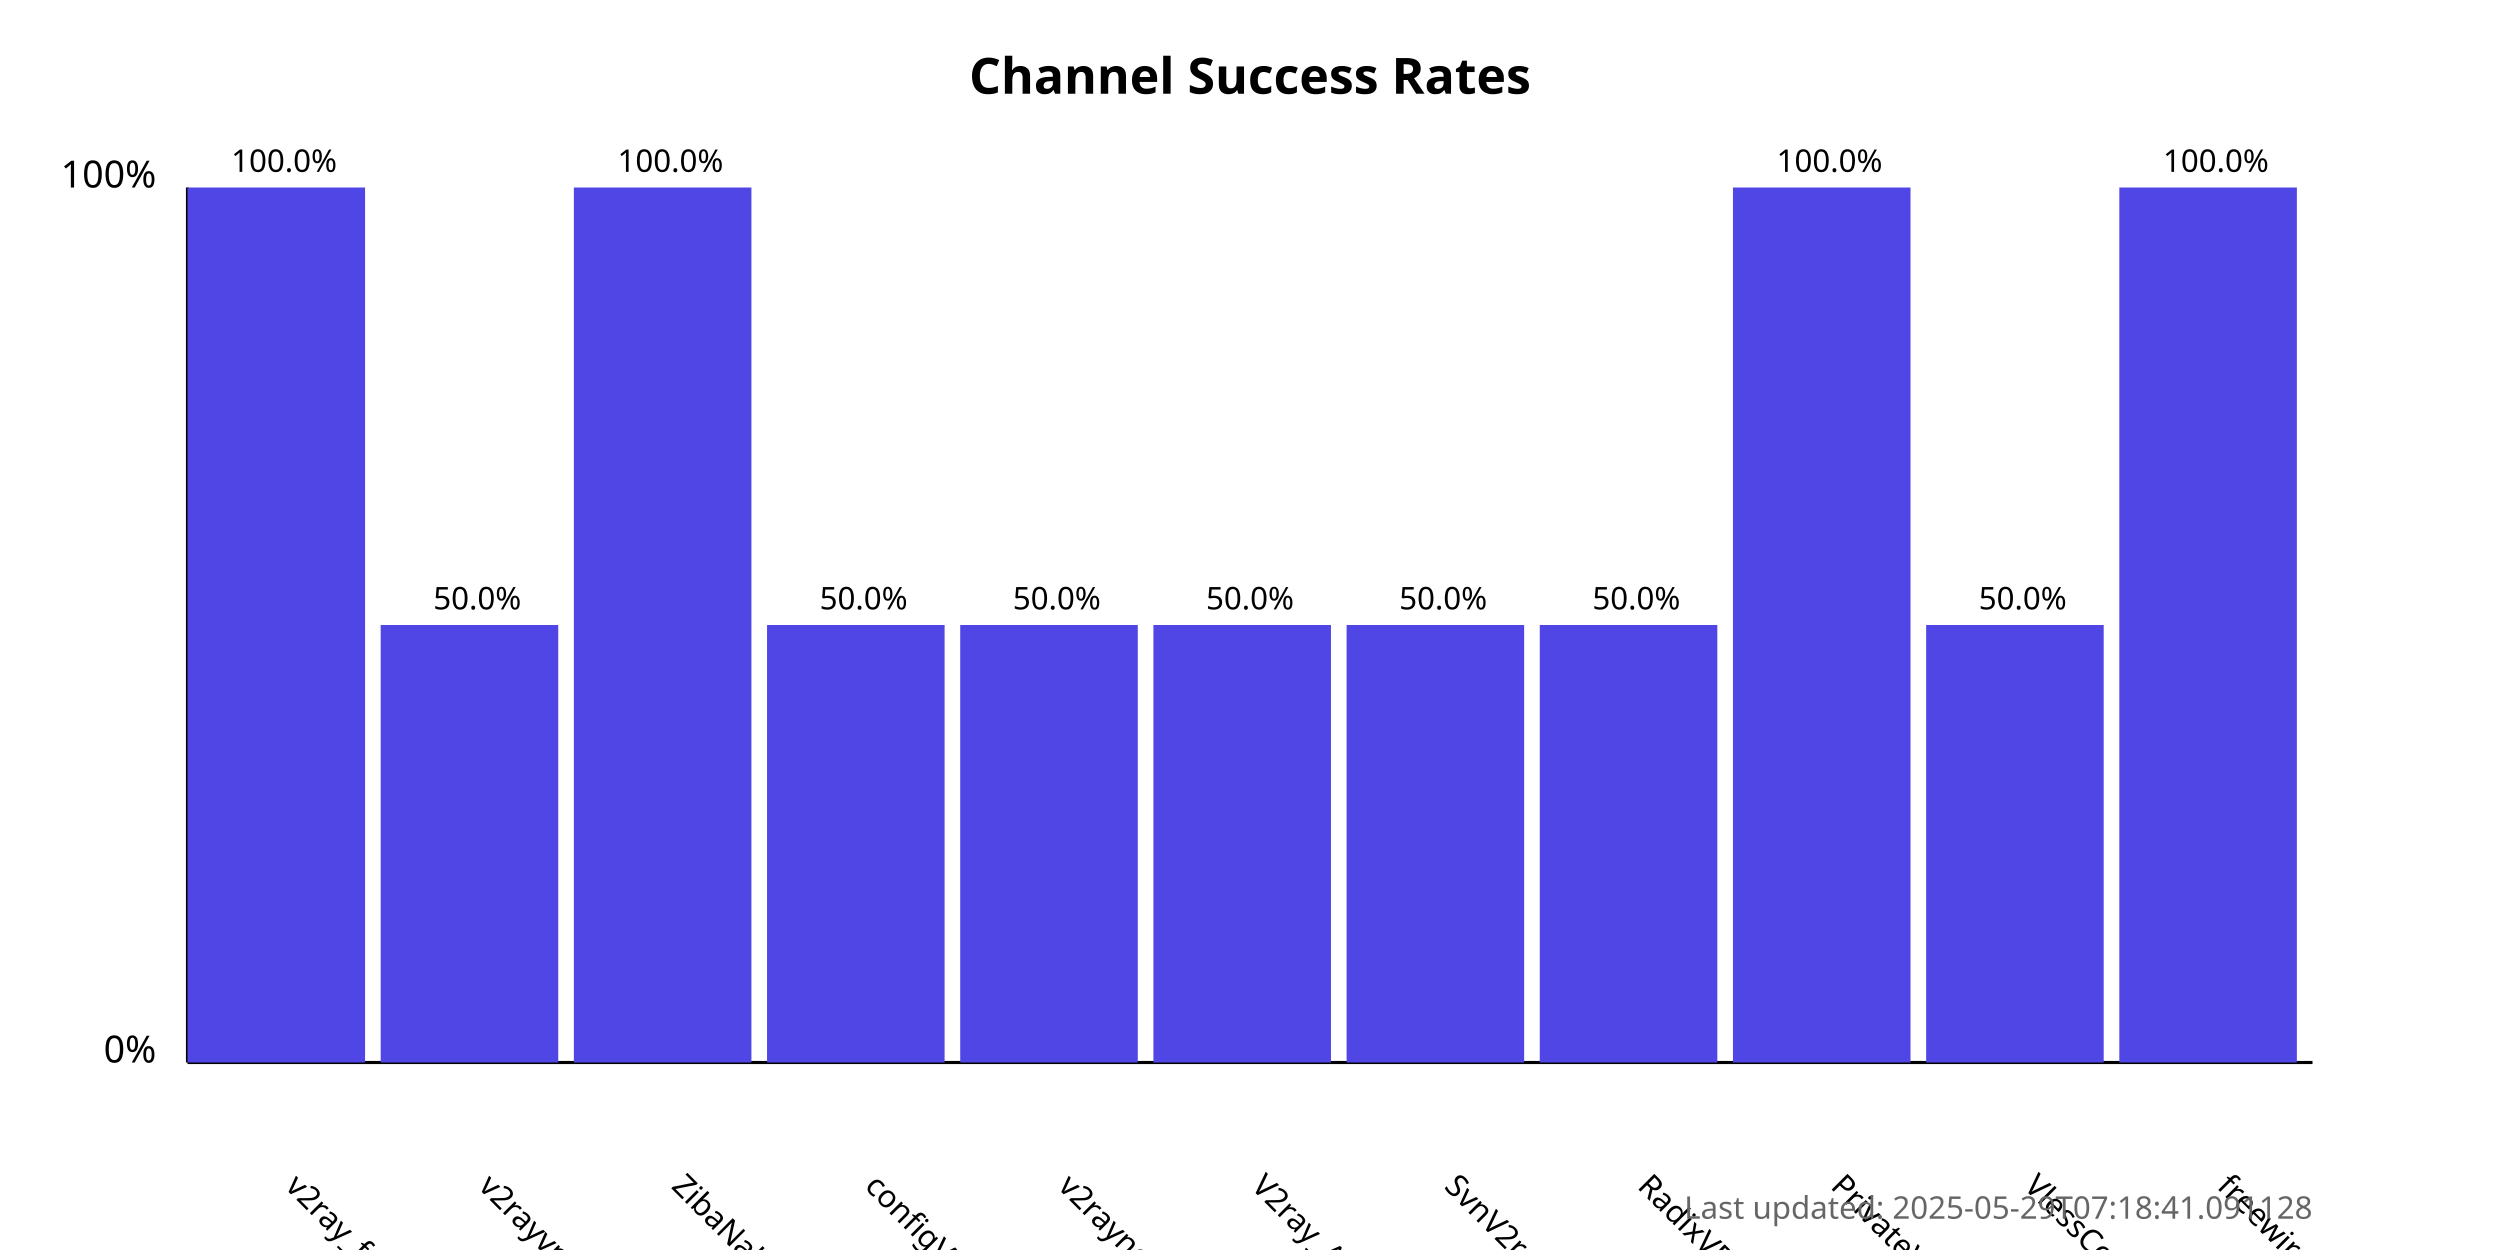
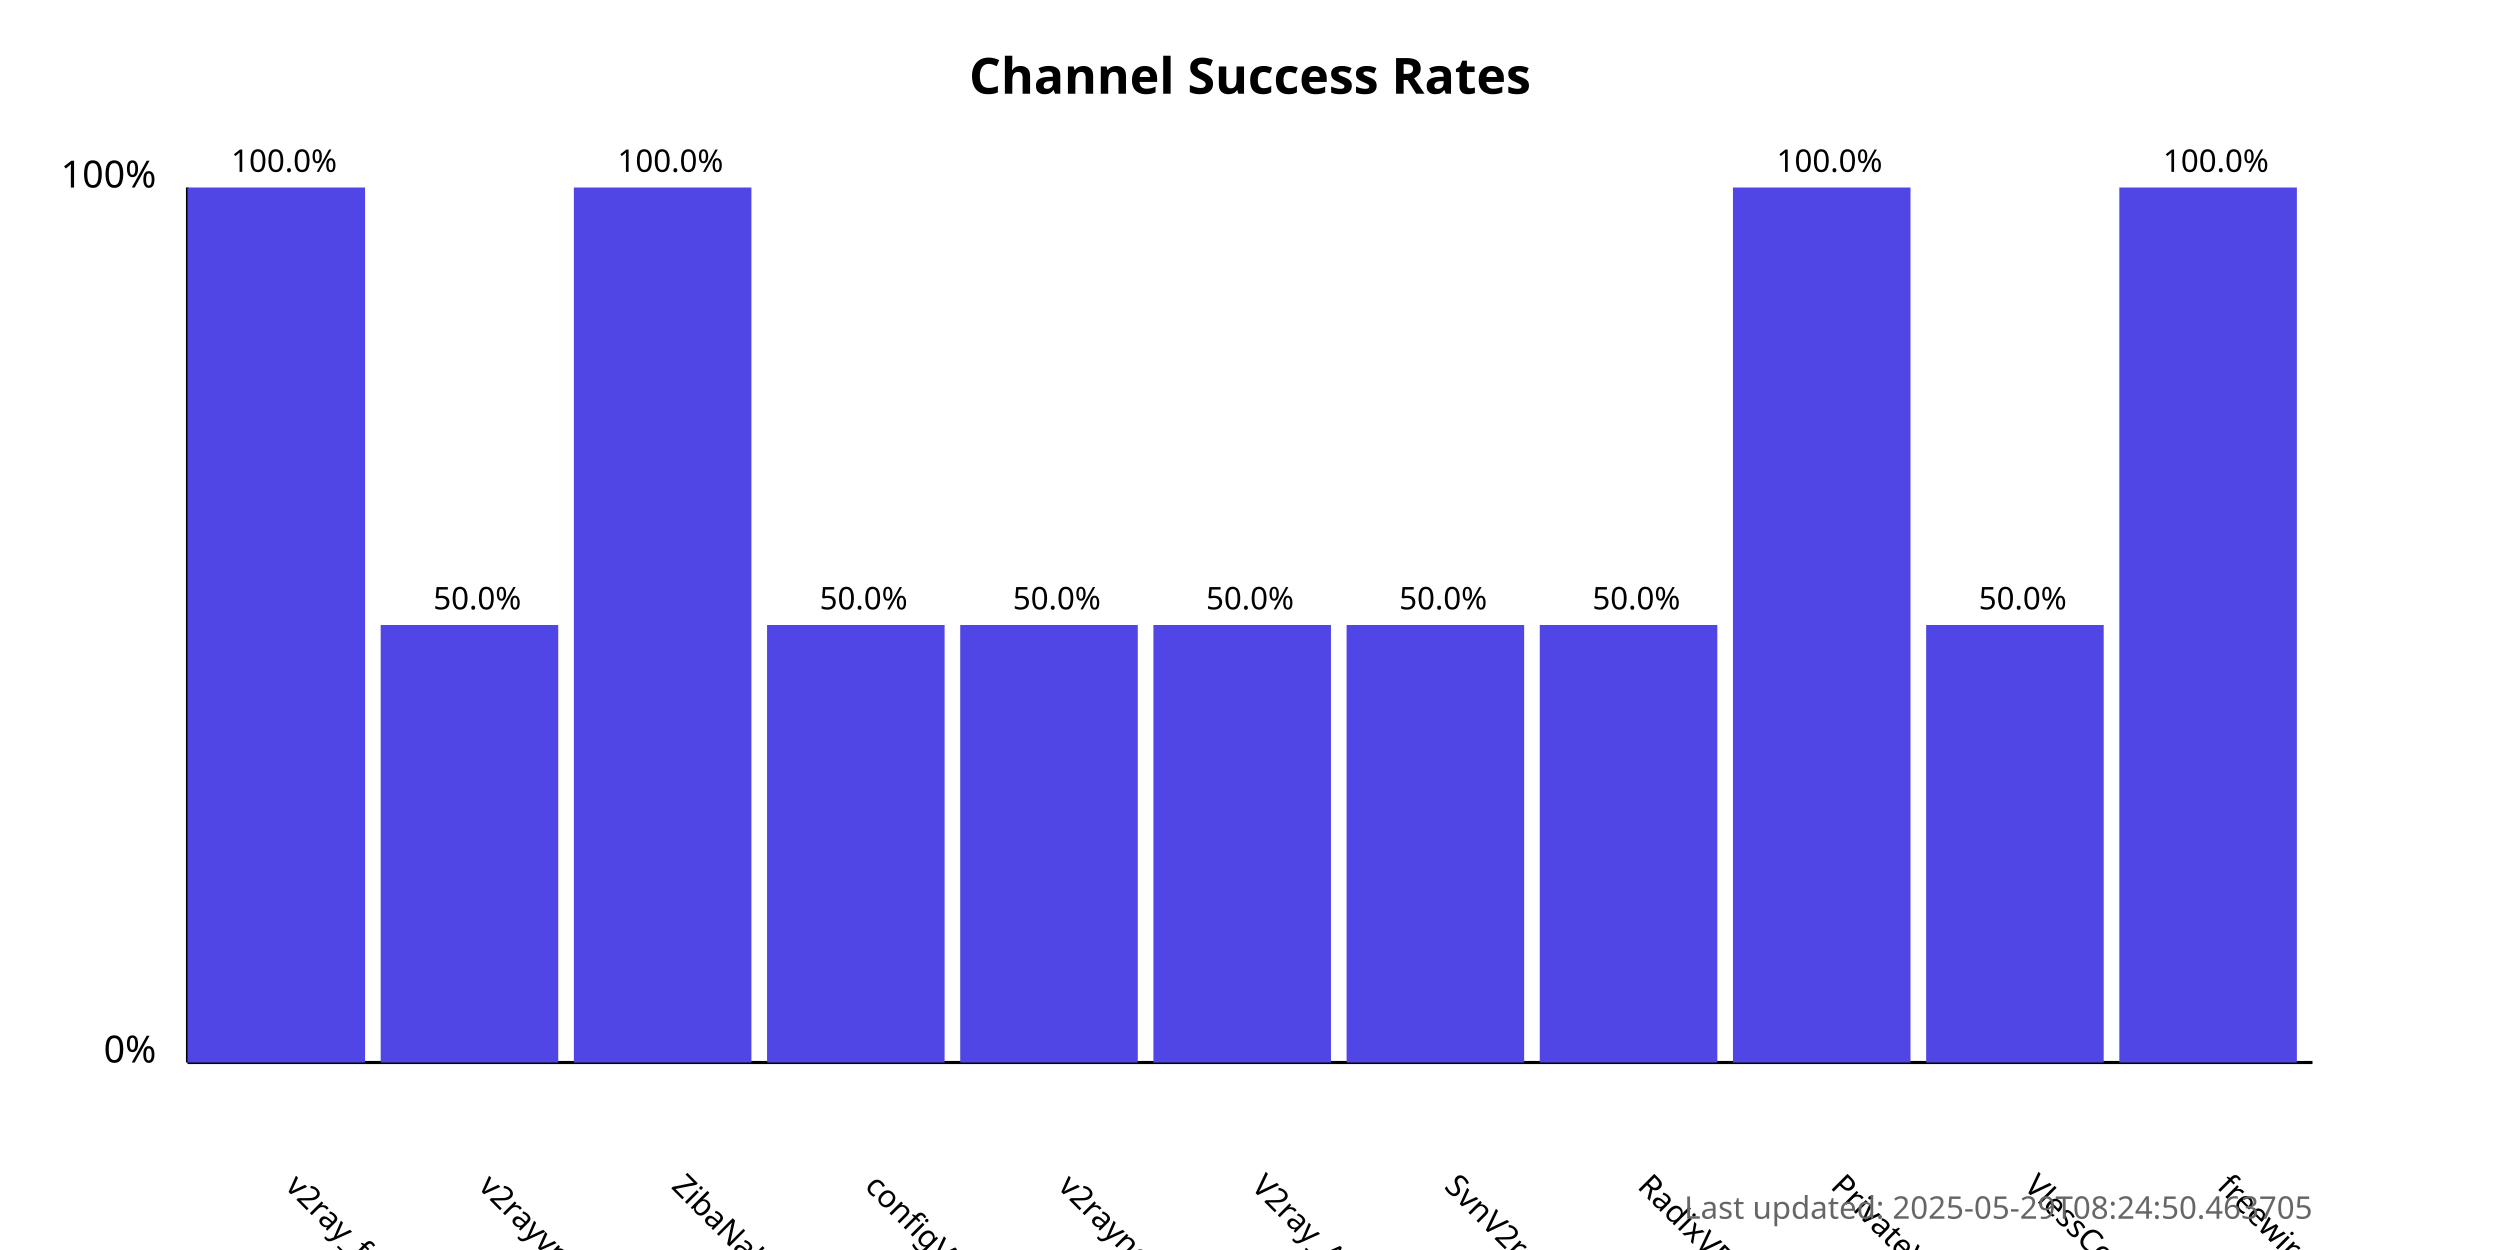
<svg xmlns="http://www.w3.org/2000/svg" width="800" height="400">
  <style>
            .chart-title { font: bold 16px sans-serif; }
            .axis-label { font: 12px sans-serif; }
            .tick-label { font: 10px sans-serif; }
            .bar { fill: #4f46e5; }
            .bar:hover { fill: #6366f1; }
            .timestamp { font: 10px sans-serif; fill: #666; }
        </style>
  <text x="400.0" y="30" text-anchor="middle" class="chart-title">
            Channel Success Rates
        </text>
  <line x1="60" y1="340" x2="60" y2="60" stroke="black" stroke-width="1" />
  <line x1="60" y1="340" x2="740" y2="340" stroke="black" stroke-width="1" />
  <text x="50" y="340" text-anchor="end" class="axis-label">0%</text>
  <text x="50" y="60" text-anchor="end" class="axis-label">100%</text>
  <g>
    <rect x="60" y="60.0" width="56.818" height="280.0" class="bar" />
    <text x="90.909" y="380" transform="rotate(45, 90.90909, 380)" text-anchor="start" class="tick-label">
                v2ray_free_conf
            </text>
    <text x="90.909" y="55.0" text-anchor="middle" class="tick-label">
                100.0%
            </text>
  </g>
  <g>
    <rect x="121.818" y="200.0" width="56.818" height="140.0" class="bar" />
    <text x="152.727" y="380" transform="rotate(45, 152.7273, 380)" text-anchor="start" class="tick-label">
                v2rayvpno
            </text>
    <text x="152.727" y="195.0" text-anchor="middle" class="tick-label">
                50.0%
            </text>
  </g>
  <g>
    <rect x="183.636" y="60.0" width="56.818" height="280.0" class="bar" />
    <text x="214.545" y="380" transform="rotate(45, 214.5455, 380)" text-anchor="start" class="tick-label">
                ZibaNabz
            </text>
    <text x="214.545" y="55.0" text-anchor="middle" class="tick-label">
                100.0%
            </text>
  </g>
  <g>
    <rect x="245.455" y="200.0" width="56.818" height="140.0" class="bar" />
    <text x="276.364" y="380" transform="rotate(45, 276.3636, 380)" text-anchor="start" class="tick-label">
                configV2rayForFree
            </text>
    <text x="276.364" y="195.0" text-anchor="middle" class="tick-label">
                50.0%
            </text>
  </g>
  <g>
    <rect x="307.273" y="200.0" width="56.818" height="140.0" class="bar" />
    <text x="338.182" y="380" transform="rotate(45, 338.1818, 380)" text-anchor="start" class="tick-label">
                v2rayngvpn
            </text>
    <text x="338.182" y="195.0" text-anchor="middle" class="tick-label">
                50.0%
            </text>
  </g>
  <g>
    <rect x="369.091" y="200.0" width="56.818" height="140.0" class="bar" />
    <text x="400.0" y="380" transform="rotate(45, 400.0, 380)" text-anchor="start" class="tick-label">
                V2ray_Alpha
            </text>
    <text x="400.0" y="195.0" text-anchor="middle" class="tick-label">
                50.0%
            </text>
  </g>
  <g>
    <rect x="430.909" y="200.0" width="56.818" height="140.0" class="bar" />
    <text x="461.818" y="380" transform="rotate(45, 461.8182, 380)" text-anchor="start" class="tick-label">
                SvnV2ray
            </text>
    <text x="461.818" y="195.0" text-anchor="middle" class="tick-label">
                50.0%
            </text>
  </g>
  <g>
    <rect x="492.727" y="200.0" width="56.818" height="140.0" class="bar" />
    <text x="523.636" y="380" transform="rotate(45, 523.6364, 380)" text-anchor="start" class="tick-label">
                RadixVPN
            </text>
    <text x="523.636" y="195.0" text-anchor="middle" class="tick-label">
                50.0%
            </text>
  </g>
  <g>
    <rect x="554.545" y="60.0" width="56.818" height="280.0" class="bar" />
    <text x="585.455" y="380" transform="rotate(45, 585.4545, 380)" text-anchor="start" class="tick-label">
                PrivateVPNs
            </text>
    <text x="585.455" y="55.0" text-anchor="middle" class="tick-label">
                100.0%
            </text>
  </g>
  <g>
    <rect x="616.364" y="200.0" width="56.818" height="140.0" class="bar" />
    <text x="647.273" y="380" transform="rotate(45, 647.2727, 380)" text-anchor="start" class="tick-label">
                VlessConfig
            </text>
    <text x="647.273" y="195.0" text-anchor="middle" class="tick-label">
                50.0%
            </text>
  </g>
  <g>
    <rect x="678.182" y="60.0" width="56.818" height="280.0" class="bar" />
    <text x="709.091" y="380" transform="rotate(45, 709.0909, 380)" text-anchor="start" class="tick-label">
                freewireguard
            </text>
    <text x="709.091" y="55.0" text-anchor="middle" class="tick-label">
                100.0%
            </text>
  </g>
  <text x="740" y="390" text-anchor="end" class="timestamp">
-             Last updated: 2025-05-29T07:18:41.091128
+             Last updated: 2025-05-29T08:24:50.463705
        </text>
</svg>
